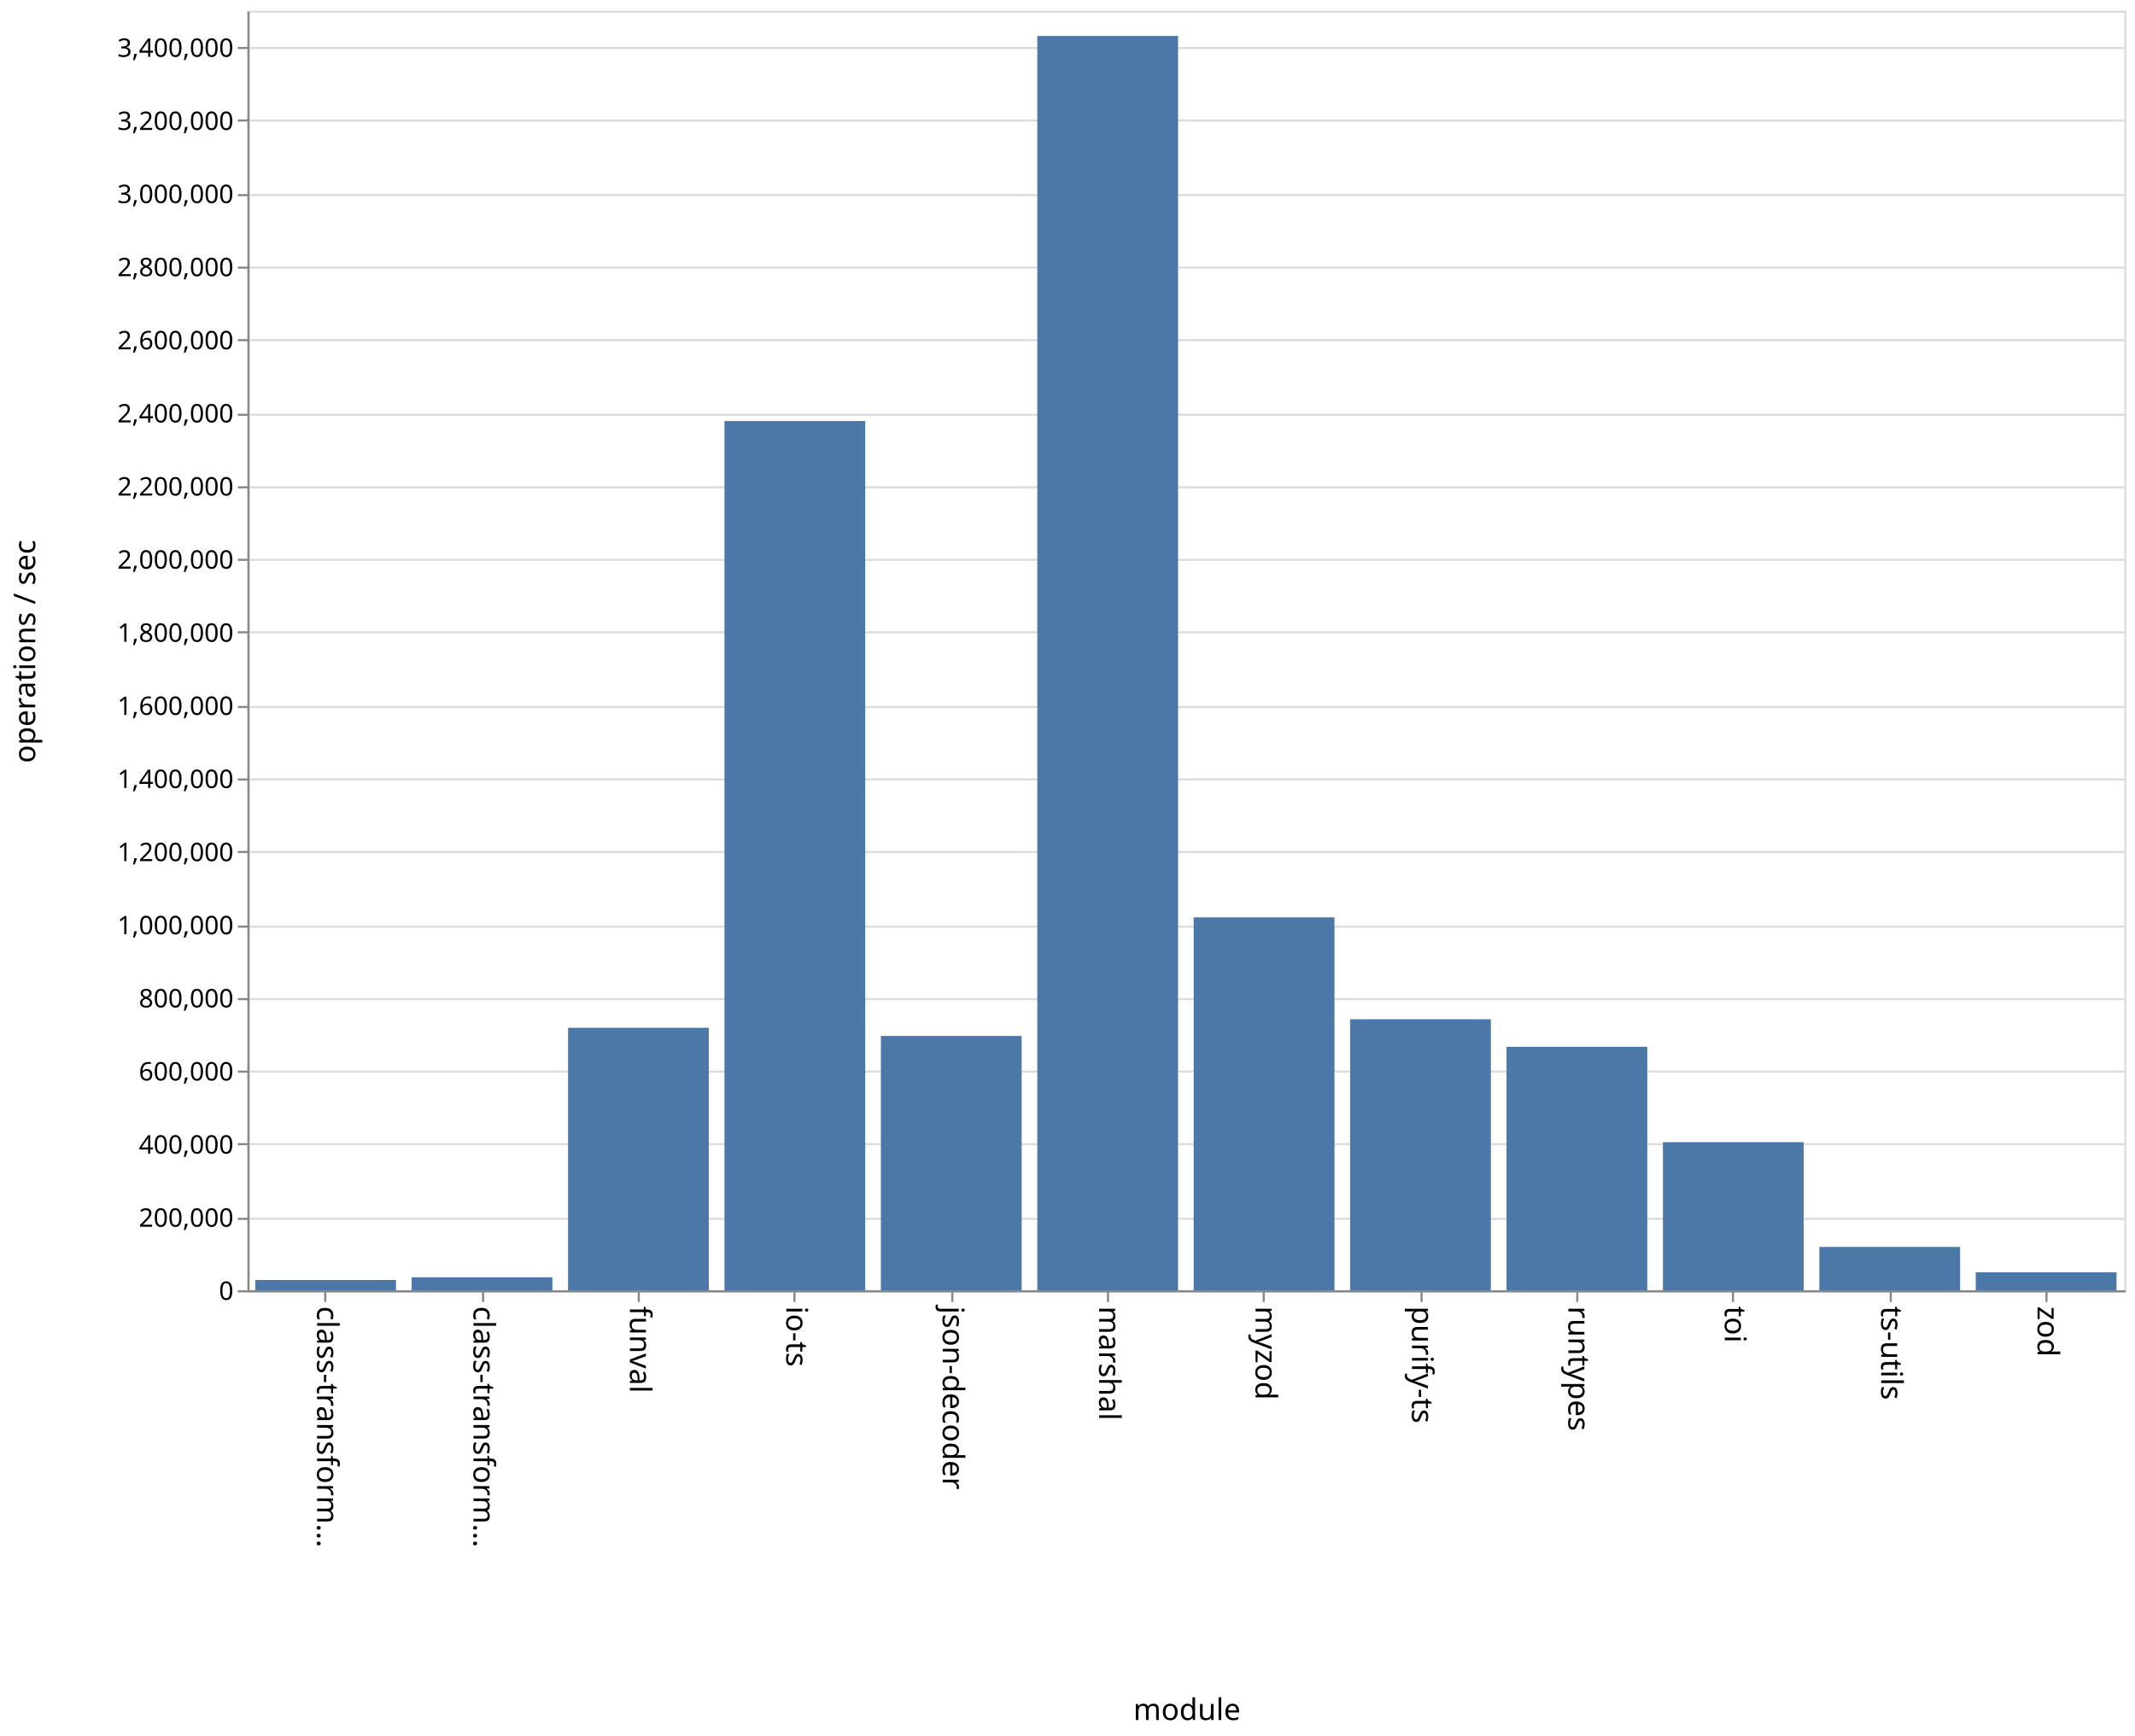
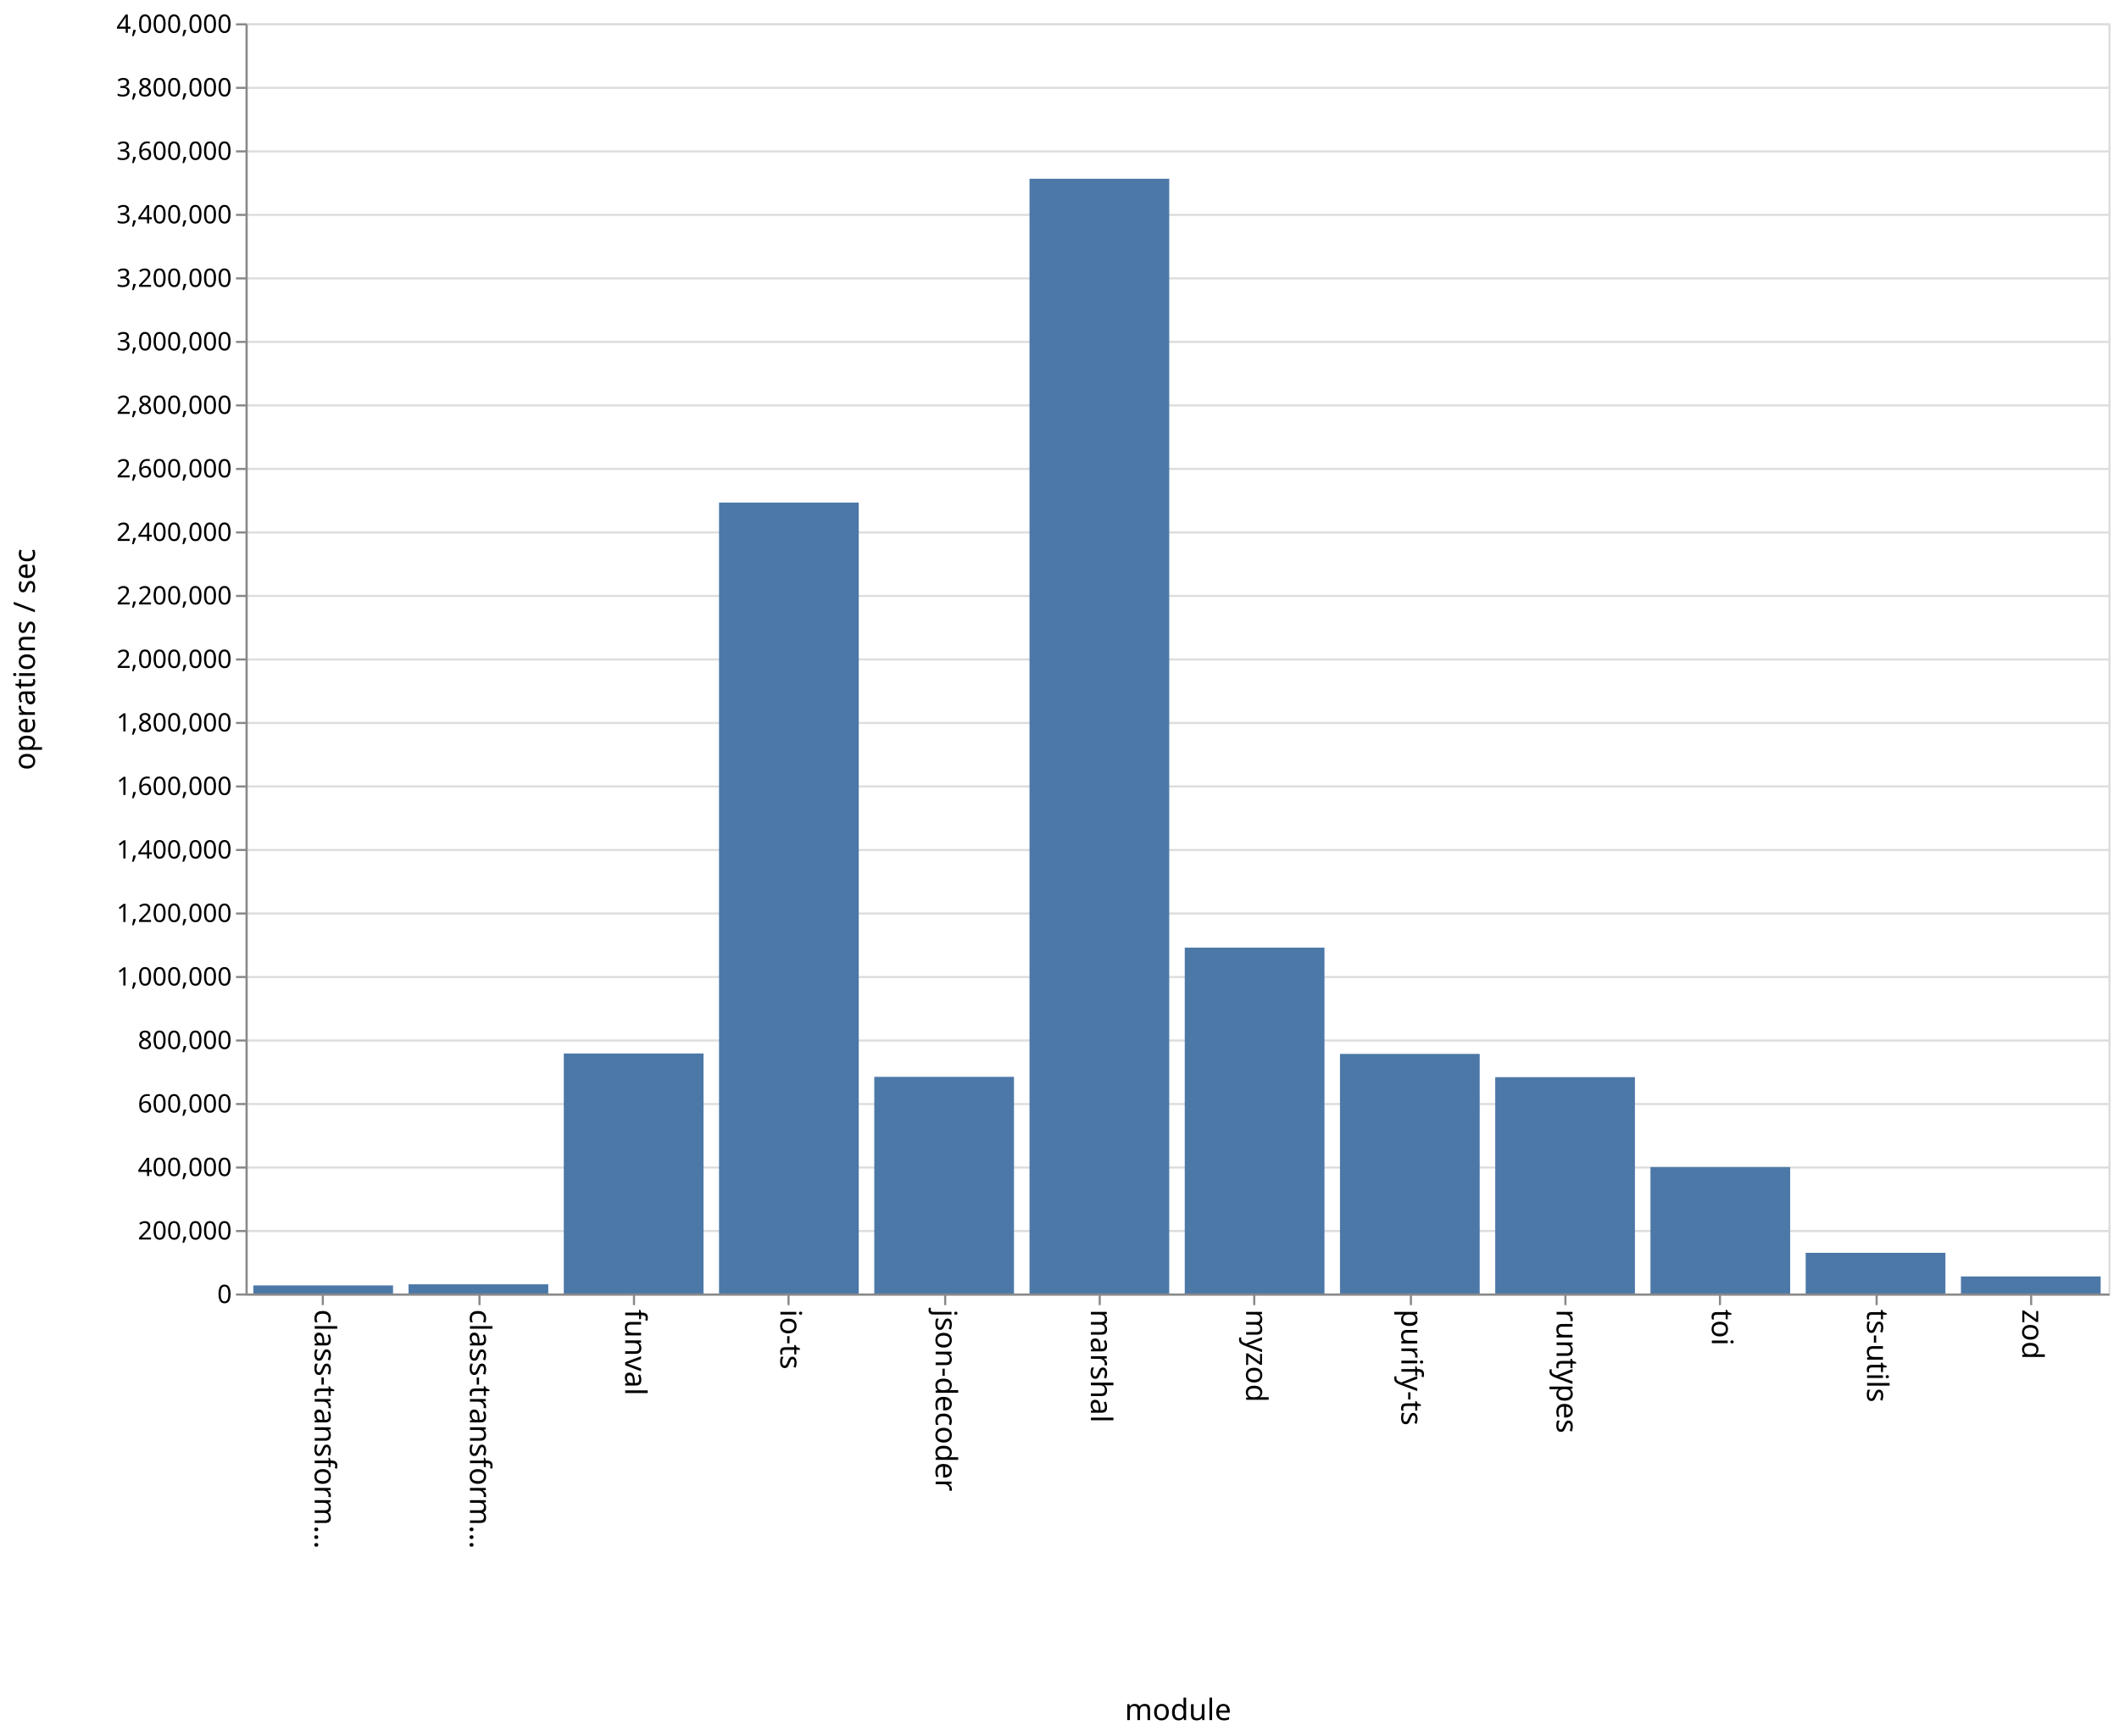
- <svg xmlns="http://www.w3.org/2000/svg" class="marks" width="1001" height="814">
-   <path fill="#fff" d="M0 0h1001v814H0z" />
+ <svg xmlns="http://www.w3.org/2000/svg" class="marks" width="1001" height="820">
+   <path fill="#fff" d="M0 0h1001v820H0z" />
  <g class="mark-group role-frame root">
-     <path class="background" d="M116.5 5.5h880v600h-880z" fill="none" stroke="#ddd" />
+     <path class="background" d="M116.5 11.5h880v600h-880z" fill="none" stroke="#ddd" />
    <g class="mark-group role-axis">
-       <path class="background" d="M116.5 5.5z" pointer-events="none" fill="none" />
+       <path class="background" d="M116.5 11.5z" pointer-events="none" fill="none" />
      <g class="mark-rule role-axis-grid" pointer-events="none" fill="none" stroke="#ddd">
-         <path d="M116.5 605.5h880M116.5 571.5h880M116.5 536.5h880M116.5 502.5h880M116.5 468.5h880M116.5 434.5h880M116.5 399.5h880M116.5 365.5h880M116.5 331.5h880M116.5 296.5h880M116.5 262.5h880M116.5 228.5h880M116.5 194.5h880M116.5 159.5h880M116.5 125.5h880M116.5 91.5h880M116.5 56.5h880M116.5 22.5h880" />
+         <path d="M116.5 611.5h880M116.5 581.5h880M116.5 551.5h880M116.5 521.5h880M116.5 491.5h880M116.5 461.5h880M116.5 431.5h880M116.5 401.5h880M116.5 371.5h880M116.5 341.5h880M116.5 311.5h880M116.5 281.5h880M116.5 251.5h880M116.5 221.5h880M116.5 191.5h880M116.5 161.5h880M116.5 131.5h880M116.5 101.5h880M116.5 71.5h880M116.5 41.5h880M116.5 11.5h880" />
      </g>
    </g>
    <g class="mark-group role-axis">
-       <path class="background" d="M116.5 605.5z" pointer-events="none" fill="none" />
+       <path class="background" d="M116.5 611.5z" pointer-events="none" fill="none" />
      <g class="mark-rule role-axis-tick" pointer-events="none" fill="none" stroke="#888">
-         <path d="M152.5 605.5v5M226.5 605.5v5M299.5 605.5v5M372.5 605.5v5M446.5 605.5v5M519.5 605.5v5M592.5 605.5v5M666.5 605.5v5M739.5 605.5v5M812.5 605.5v5M886.5 605.5v5M959.5 605.5v5" />
+         <path d="M152.5 611.5v5M226.5 611.5v5M299.5 611.5v5M372.5 611.5v5M446.5 611.5v5M519.5 611.5v5M592.5 611.5v5M666.5 611.5v5M739.5 611.5v5M812.5 611.5v5M886.5 611.5v5M959.5 611.5v5" />
      </g>
      <g class="mark-text role-axis-label" pointer-events="none" font-family="sans-serif" font-size="14">
-         <text transform="rotate(90 -231.917 380.583)">
+         <text transform="rotate(90 -234.917 383.583)">
                    class-transform…
                </text>
-         <text transform="rotate(90 -195.25 417.25)">
+         <text transform="rotate(90 -198.25 420.25)">
                    class-transform…
                </text>
-         <text transform="rotate(90 -158.583 453.917)">
+         <text transform="rotate(90 -161.583 456.917)">
                    funval
                </text>
-         <text transform="rotate(90 -121.917 490.583)">
+         <text transform="rotate(90 -124.917 493.583)">
                    io-ts
                </text>
-         <text transform="rotate(90 -85.25 527.25)">
+         <text transform="rotate(90 -88.25 530.25)">
                    json-decoder
                </text>
-         <text transform="rotate(90 -48.583 563.917)">
+         <text transform="rotate(90 -51.583 566.917)">
                    marshal
                </text>
-         <text transform="rotate(90 -11.917 600.583)">
+         <text transform="rotate(90 -14.917 603.583)">
                    myzod
                </text>
-         <text transform="rotate(90 24.75 637.25)">
+         <text transform="rotate(90 21.75 640.25)">
                    purify-ts
                </text>
-         <text transform="rotate(90 61.417 673.917)">
+         <text transform="rotate(90 58.417 676.917)">
                    runtypes
                </text>
-         <text transform="rotate(90 98.083 710.583)">
+         <text transform="rotate(90 95.083 713.583)">
                    toi
                </text>
-         <text transform="rotate(90 134.75 747.25)">
+         <text transform="rotate(90 131.75 750.25)">
                    ts-utils
                </text>
-         <text transform="rotate(90 171.417 783.917)">
+         <text transform="rotate(90 168.417 786.917)">
                    zod
                </text>
      </g>
-       <path fill="none" stroke="#888" d="M116.5 605.5h880" pointer-events="none" />
-       <text text-anchor="middle" transform="translate(556.5 806.5)" font-family="sans-serif" font-size="14" font-weight="400" pointer-events="none">
+       <path fill="none" stroke="#888" d="M116.5 611.5h880" pointer-events="none" />
+       <text text-anchor="middle" transform="translate(556.5 812.5)" font-family="sans-serif" font-size="14" font-weight="400" pointer-events="none">
                module
            </text>
    </g>
    <g class="mark-group role-axis">
-       <path class="background" d="M116.5 5.5z" pointer-events="none" fill="none" />
+       <path class="background" d="M116.5 11.5z" pointer-events="none" fill="none" />
      <g class="mark-rule role-axis-tick" pointer-events="none" fill="none" stroke="#888">
-         <path d="M116.5 605.5h-5M116.5 571.5h-5M116.5 536.5h-5M116.5 502.5h-5M116.5 468.5h-5M116.5 434.5h-5M116.5 399.5h-5M116.5 365.5h-5M116.5 331.5h-5M116.5 296.5h-5M116.5 262.5h-5M116.5 228.5h-5M116.5 194.5h-5M116.5 159.5h-5M116.5 125.5h-5M116.5 91.5h-5M116.5 56.5h-5M116.5 22.5h-5" />
+         <path d="M116.5 611.5h-5M116.5 581.5h-5M116.5 551.5h-5M116.5 521.5h-5M116.5 491.5h-5M116.5 461.5h-5M116.5 431.5h-5M116.5 401.5h-5M116.5 371.5h-5M116.5 341.5h-5M116.5 311.5h-5M116.5 281.5h-5M116.5 251.5h-5M116.5 221.5h-5M116.5 191.5h-5M116.5 161.5h-5M116.5 131.5h-5M116.5 101.5h-5M116.5 71.5h-5M116.5 41.5h-5M116.5 11.5h-5" />
      </g>
      <g class="mark-text role-axis-label" pointer-events="none" text-anchor="end" font-family="sans-serif" font-size="12">
-         <text transform="translate(109.5 609.5)">
+         <text transform="translate(109.5 615.5)">
                    0
                </text>
-         <text transform="translate(109.5 575.214)">
+         <text transform="translate(109.5 585.5)">
                    200,000
                </text>
-         <text transform="translate(109.5 540.929)">
+         <text transform="translate(109.5 555.5)">
                    400,000
                </text>
-         <text transform="translate(109.5 506.643)">
+         <text transform="translate(109.5 525.5)">
                    600,000
                </text>
-         <text transform="translate(109.5 472.357)">
+         <text transform="translate(109.5 495.5)">
                    800,000
                </text>
-         <text transform="translate(109.5 438.071)">
+         <text transform="translate(109.5 465.5)">
                    1,000,000
                </text>
-         <text transform="translate(109.5 403.786)">
+         <text transform="translate(109.5 435.5)">
                    1,200,000
                </text>
-         <text transform="translate(109.5 369.5)">
+         <text transform="translate(109.5 405.5)">
                    1,400,000
                </text>
-         <text transform="translate(109.5 335.214)">
+         <text transform="translate(109.5 375.5)">
                    1,600,000
                </text>
-         <text transform="translate(109.5 300.929)">
+         <text transform="translate(109.5 345.5)">
                    1,800,000
                </text>
-         <text transform="translate(109.5 266.643)">
+         <text transform="translate(109.5 315.5)">
                    2,000,000
                </text>
-         <text transform="translate(109.5 232.357)">
+         <text transform="translate(109.5 285.5)">
                    2,200,000
                </text>
-         <text transform="translate(109.5 198.071)">
+         <text transform="translate(109.5 255.5)">
                    2,400,000
                </text>
-         <text transform="translate(109.5 163.786)">
+         <text transform="translate(109.5 225.5)">
                    2,600,000
                </text>
-         <text transform="translate(109.5 129.5)">
+         <text transform="translate(109.5 195.5)">
                    2,800,000
                </text>
-         <text transform="translate(109.5 95.214)">
+         <text transform="translate(109.5 165.5)">
                    3,000,000
                </text>
-         <text transform="translate(109.5 60.929)">
+         <text transform="translate(109.5 135.5)">
                    3,200,000
                </text>
-         <text transform="translate(109.5 26.643)">
+         <text transform="translate(109.5 105.5)">
                    3,400,000
                </text>
+         <text transform="translate(109.5 75.5)">
+                     3,600,000
+                 </text>
+         <text transform="translate(109.5 45.5)">
+                     3,800,000
+                 </text>
+         <text transform="translate(109.5 15.5)">
+                     4,000,000
+                 </text>
      </g>
-       <path fill="none" stroke="#888" d="M116.5 605.5V5.5" pointer-events="none" />
-       <text text-anchor="middle" transform="rotate(-90 161 144.5)" font-family="sans-serif" font-size="14" font-weight="400" pointer-events="none">
+       <path fill="none" stroke="#888" d="M116.5 611.5v-600" pointer-events="none" />
+       <text text-anchor="middle" transform="rotate(-90 164 147.5)" font-family="sans-serif" font-size="14" font-weight="400" pointer-events="none">
                operations / sec
            </text>
    </g>
    <g class="mark-rect role-mark marks" fill="#4c78a8">
-       <path d="M119.667 600.208h66V605h-66zM193 598.935h66V605h-66zM266.333 481.928h66V605h-66zM339.667 197.424h66V605h-66zM413 485.753h66V605h-66zM486.333 16.863h66V605h-66zM559.667 430.145h66V605h-66zM633 477.927h66V605h-66zM706.333 490.843h66V605h-66zM779.667 535.57h66V605h-66zM853 584.683h66V605h-66zM926.333 596.603h66V605h-66z" />
+       <path d="M119.667 607.181h66V611h-66zM193 606.653h66V611h-66zM266.333 497.62h66V611h-66zM339.667 237.403h66V611h-66zM413 508.661h66V611h-66zM486.333 84.436h66V611h-66zM559.667 447.618h66V611h-66zM633 497.824h66V611h-66zM706.333 508.806h66V611h-66zM779.667 551.295h66V611h-66zM853 591.776h66V611h-66zM926.333 602.943h66V611h-66z" />
    </g>
  </g>
</svg>
